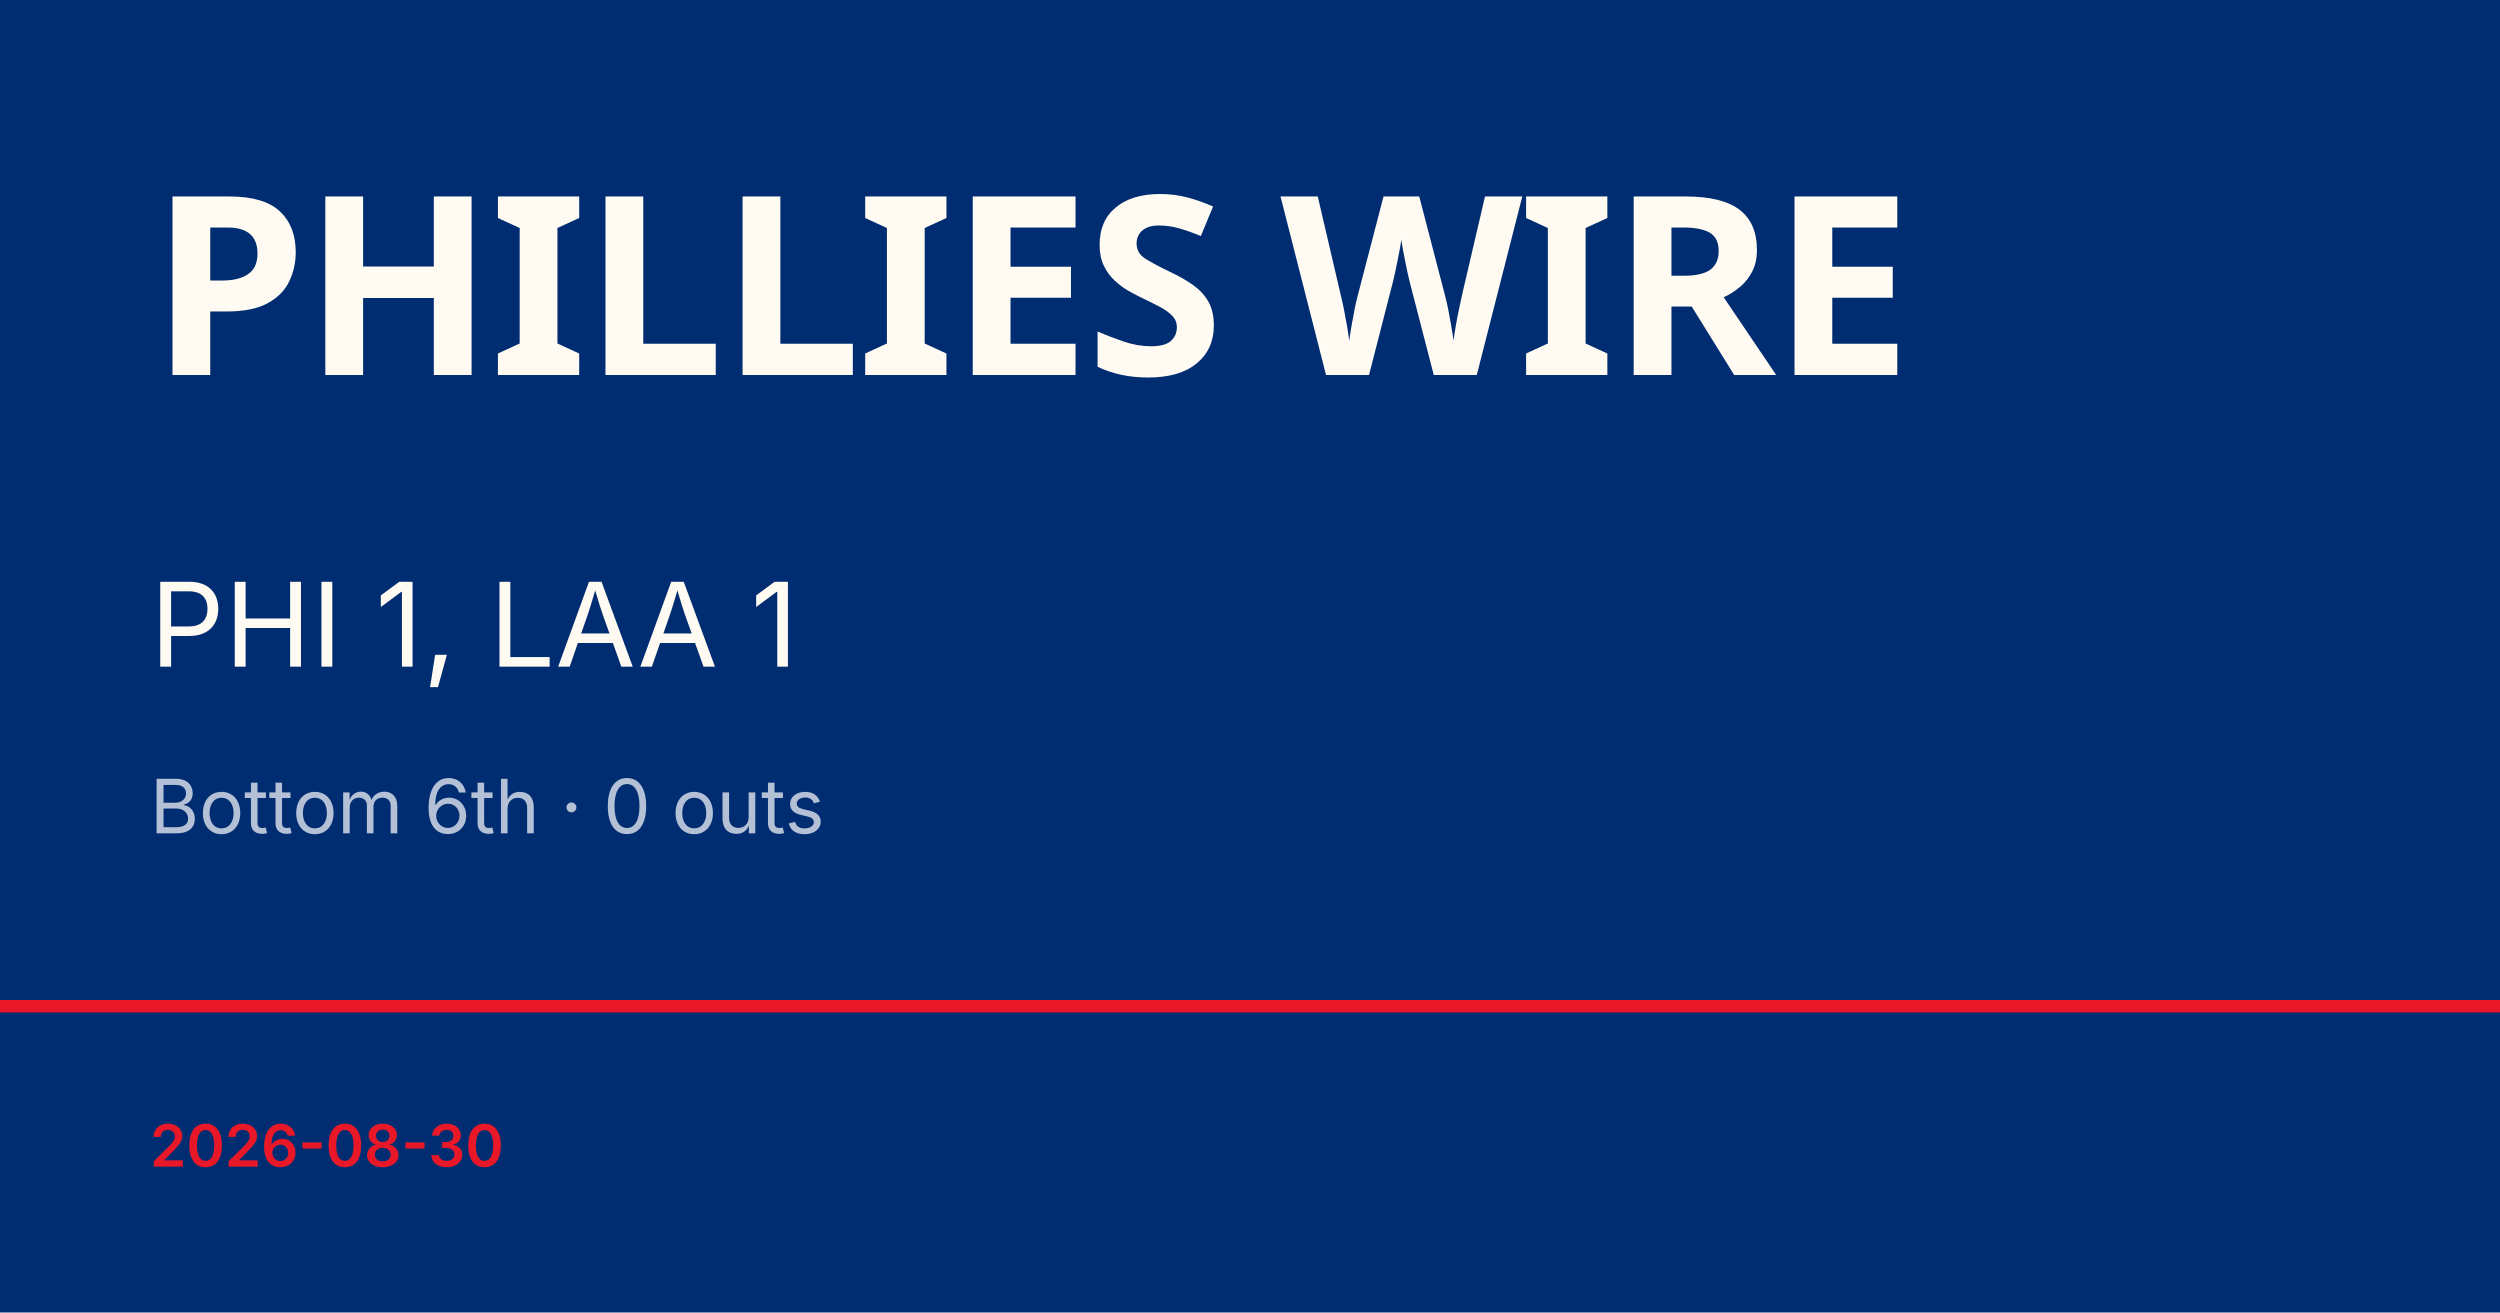
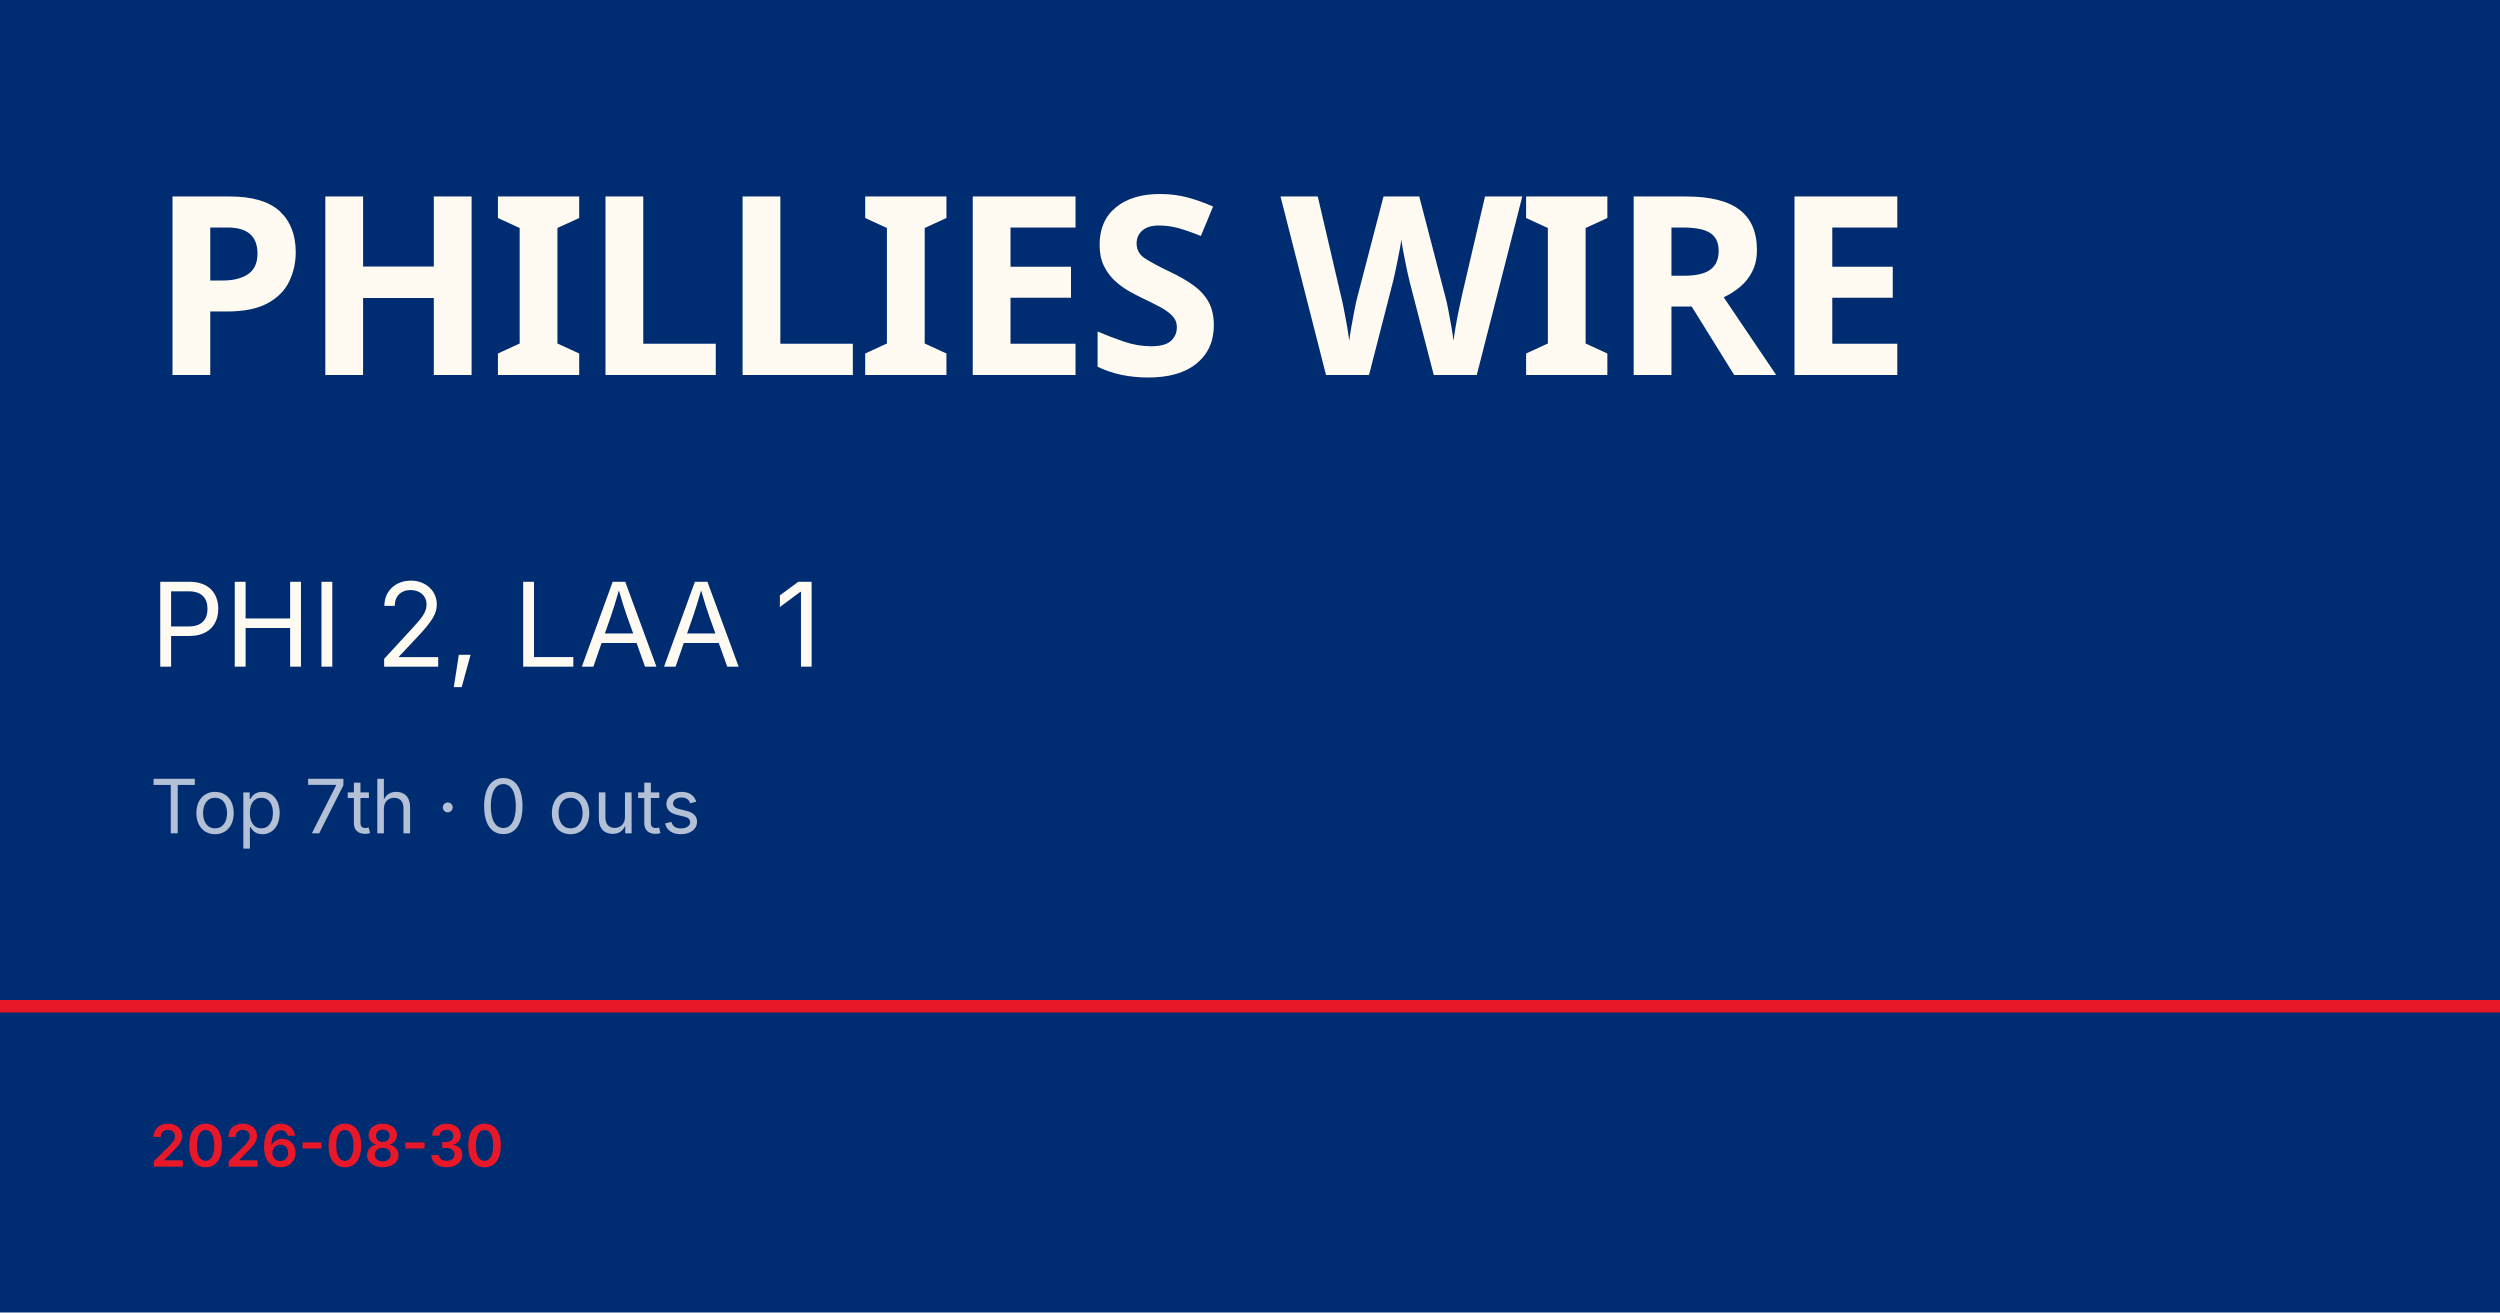
<svg xmlns="http://www.w3.org/2000/svg" viewBox="0 0 1200 630">
  <rect width="1200" height="630" fill="#002d72" />
  <rect y="480" width="1200" height="6" fill="#e81828" />
  <text x="72" y="180" font-family="Barlow Condensed, Impact, sans-serif" font-size="120" font-weight="900" fill="#fffbf3" letter-spacing="-2">PHILLIES WIRE</text>
-   <text x="72" y="320" font-family="Inter, Helvetica, sans-serif" font-size="56" fill="#fffbf3">PHI 1, LAA 1</text>
-   <text x="72" y="400" font-family="Inter, Helvetica, sans-serif" font-size="36" fill="rgba(255,255,255,0.7)">Bottom 6th · 0 outs</text>
+   <text x="72" y="320" font-family="Inter, Helvetica, sans-serif" font-size="56" fill="#fffbf3">PHI 2, LAA 1</text>
+   <text x="72" y="400" font-family="Inter, Helvetica, sans-serif" font-size="36" fill="rgba(255,255,255,0.7)">Top 7th · 0 outs</text>
  <text x="72" y="560" font-family="Inter, Helvetica, sans-serif" font-size="28" fill="#e81828" font-weight="600">2026-08-30</text>
</svg>
